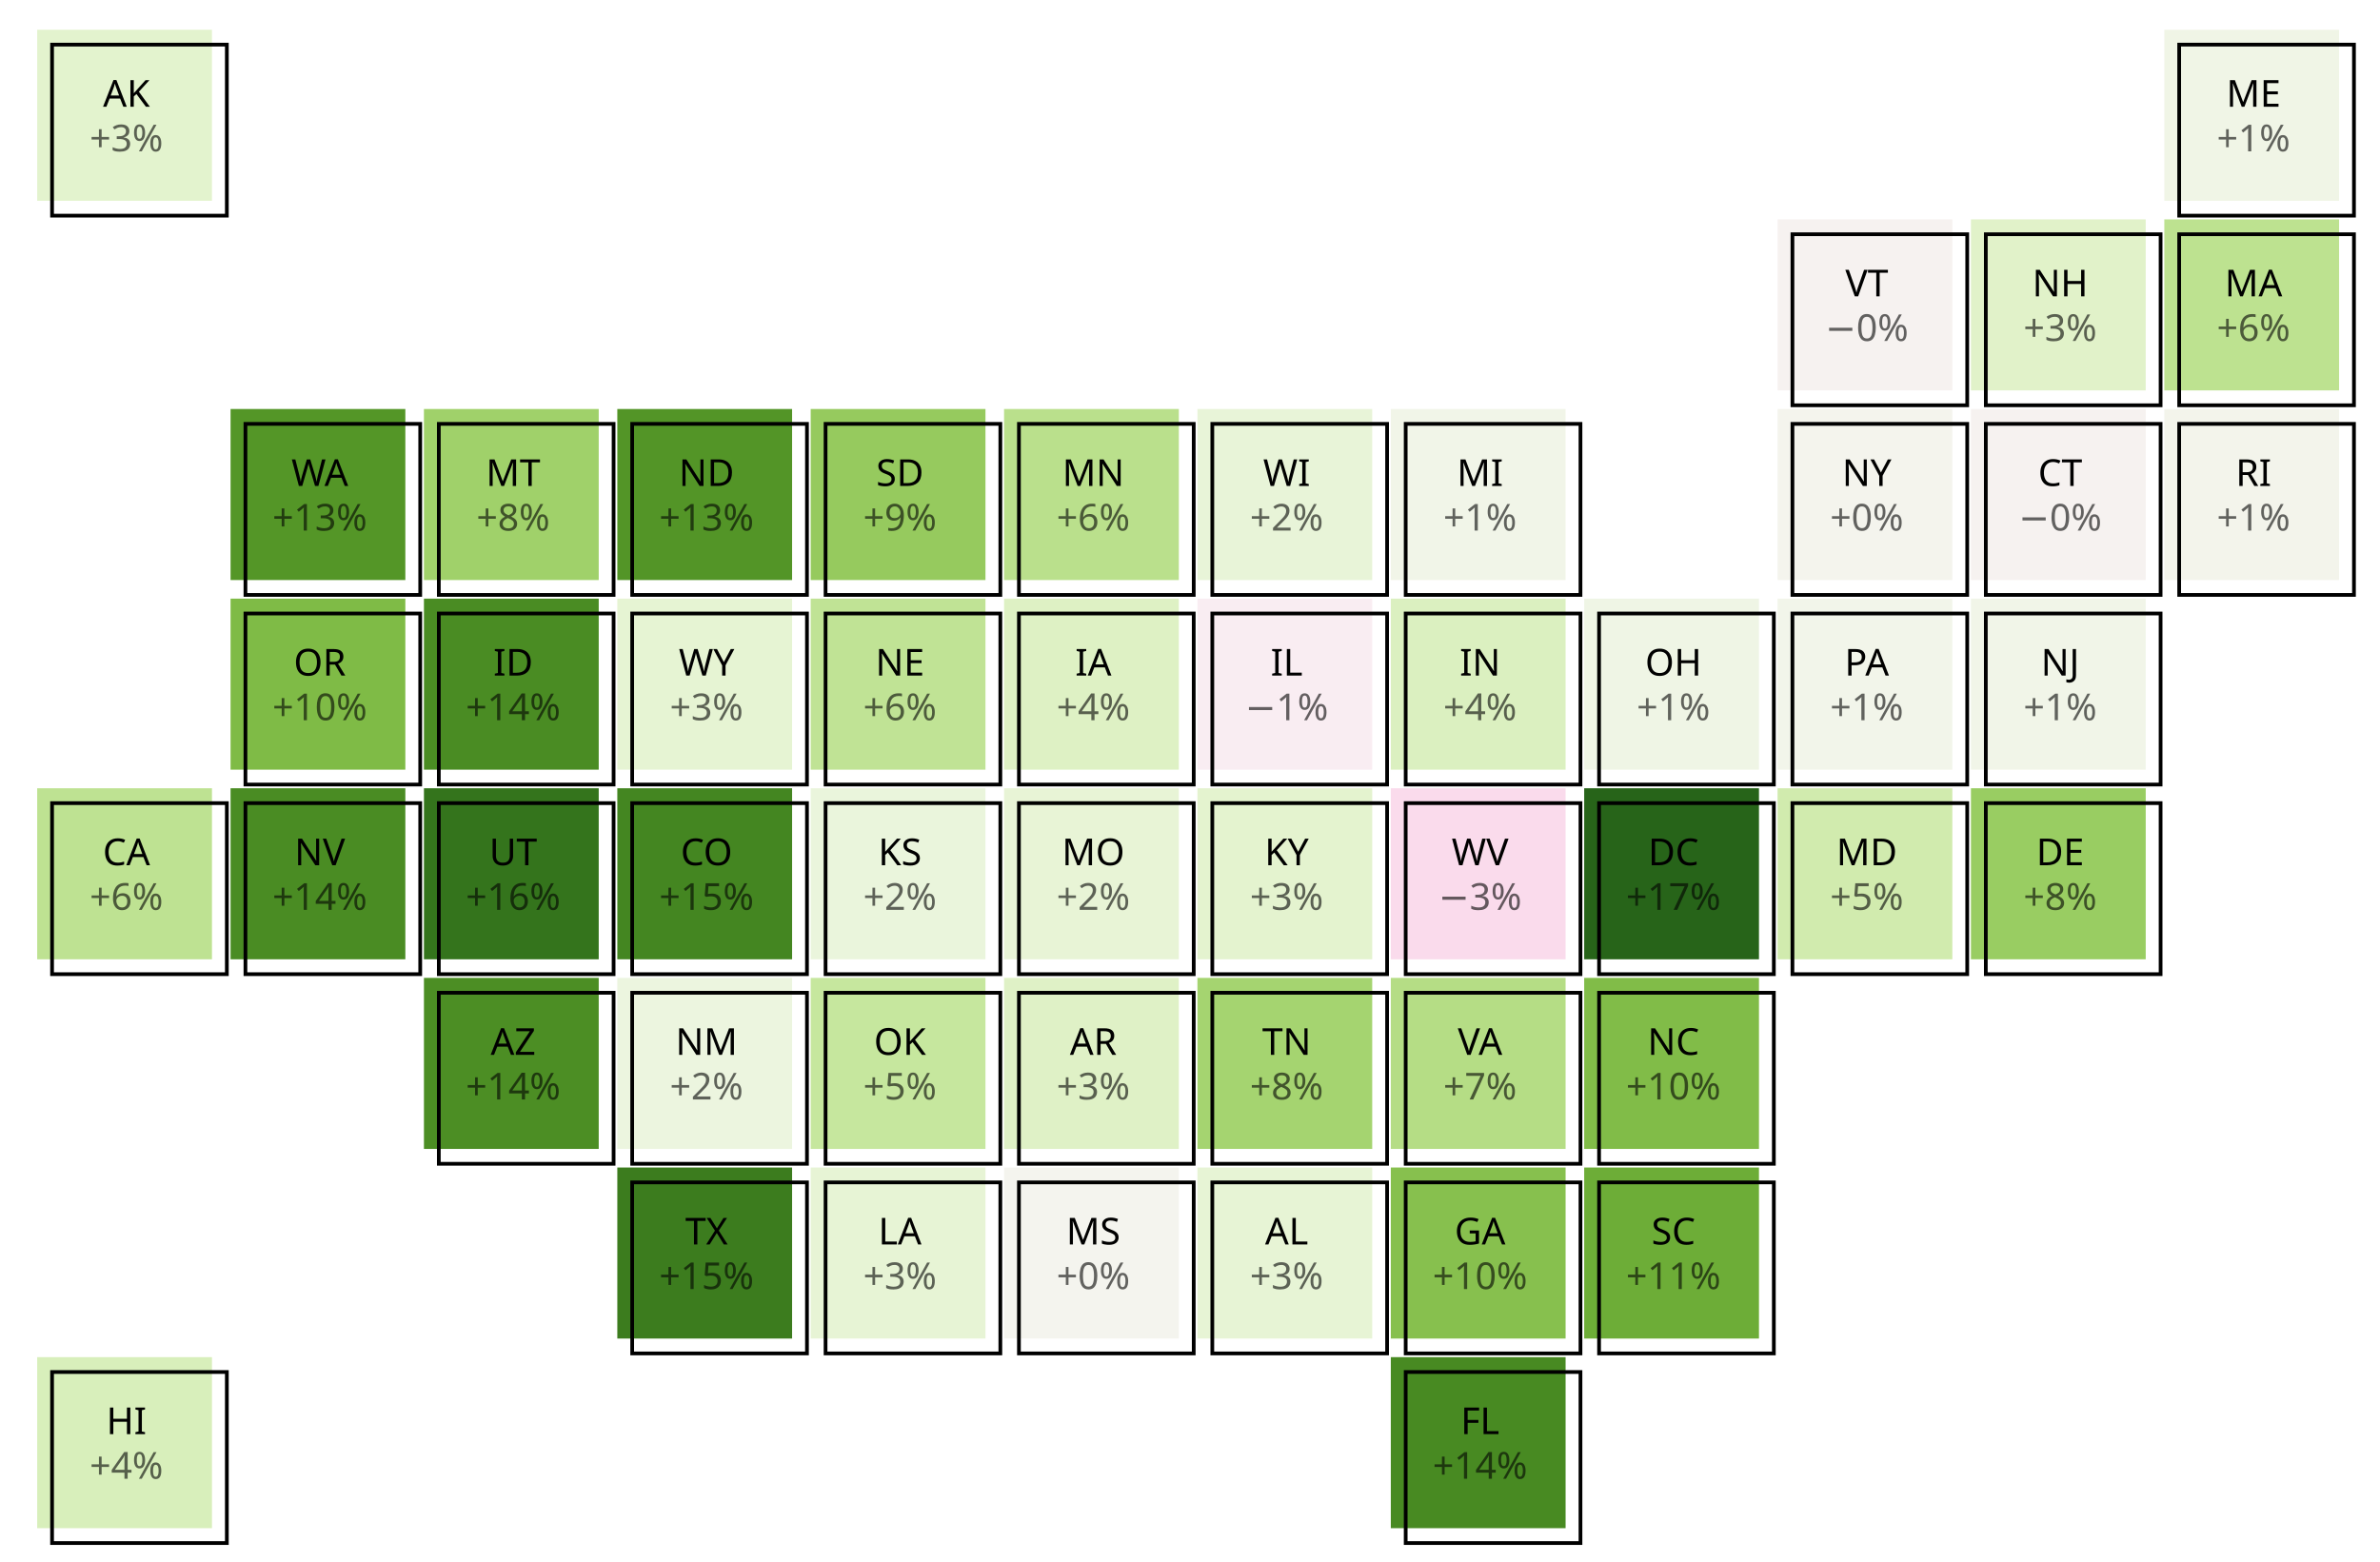
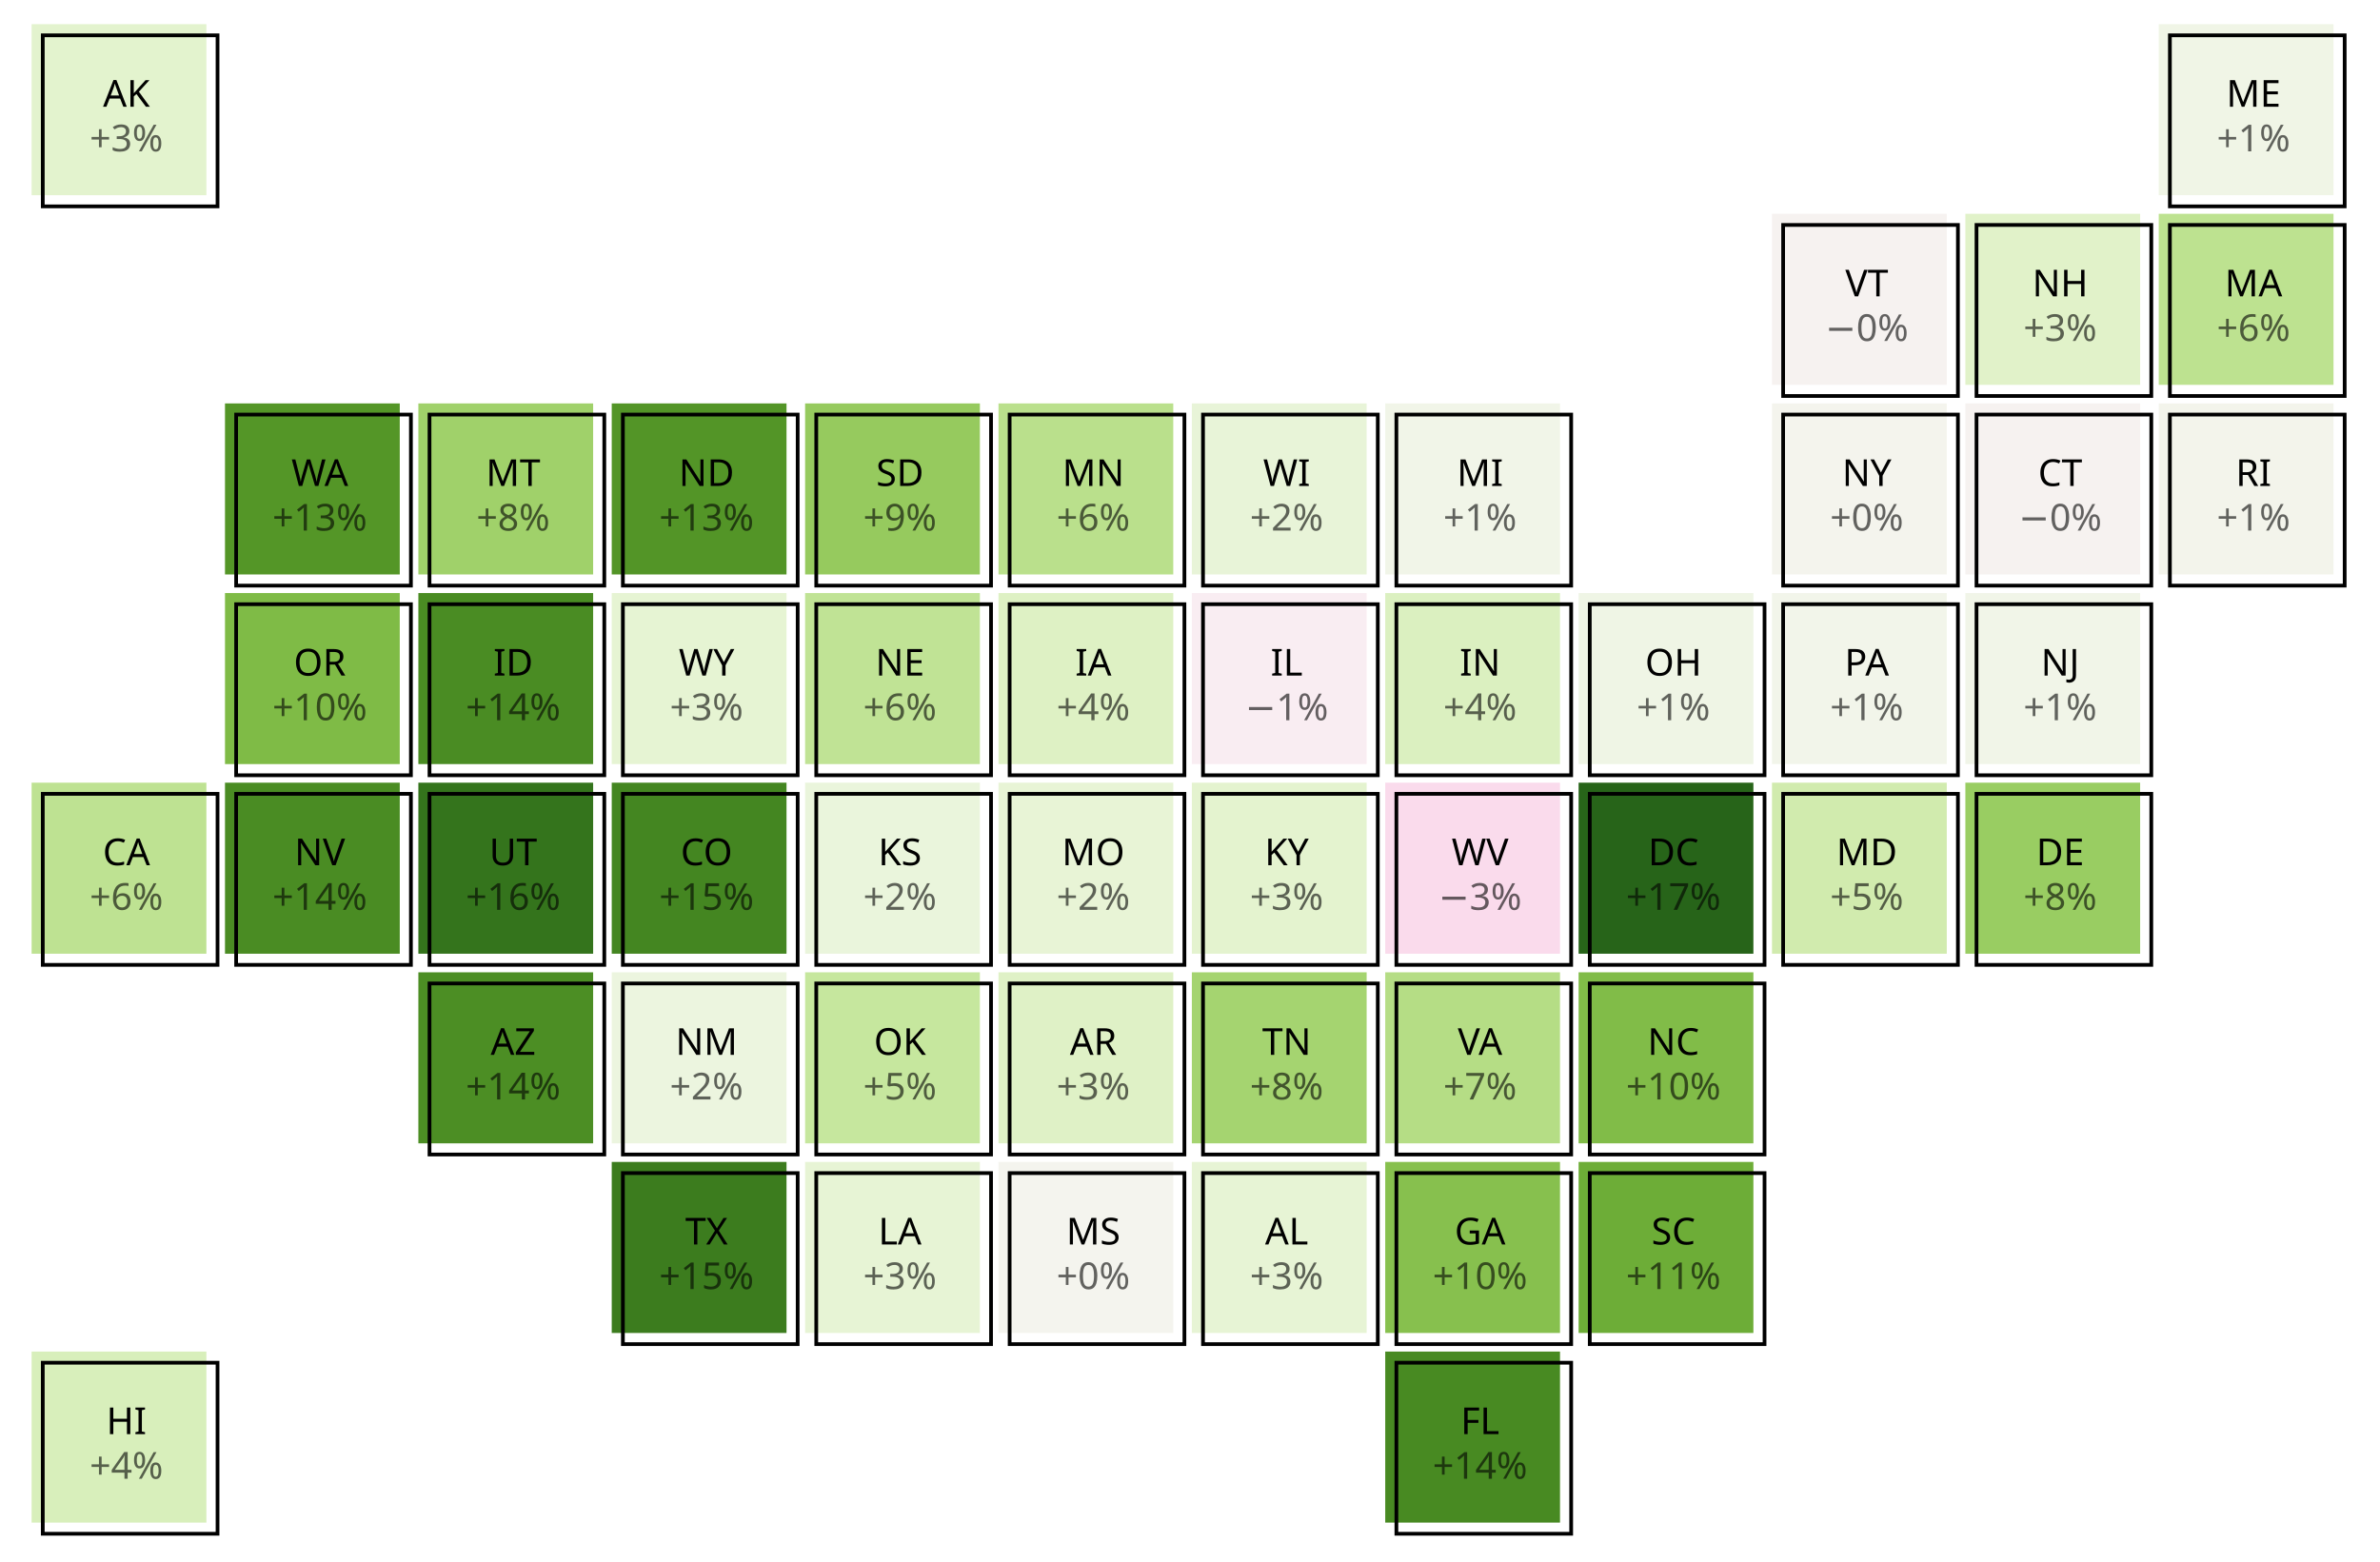
<svg xmlns="http://www.w3.org/2000/svg" class="plot" fill="currentColor" font-family="system-ui, sans-serif" font-size="10" text-anchor="middle" width="640" height="420" viewBox="0 0 640 420">
  <style>
    .plot {
      display: block;
      background: white;
      height: auto;
      height: intrinsic;
      max-width: 100%;
    }

    .plot text,
    .plot tspan {
      white-space: pre;
    }
  </style>
-   <g aria-label="cell">
+   <g aria-label="cell" transform="translate(-1.5,-1.5)">
    <rect x="10" width="47" y="212" height="46" fill="rgb(190, 226, 146)" />
    <rect x="166" width="47" y="314" height="46" fill="rgb(60, 124, 30)" />
    <rect x="374" width="47" y="365" height="46" fill="rgb(72, 138, 34)" />
    <rect x="478" width="47" y="110" height="46" fill="rgb(244, 244, 237)" />
    <rect x="478" width="47" y="161" height="46" fill="rgb(242, 245, 234)" />
    <rect x="322" width="47" y="161" height="46" fill="rgb(249, 237, 242)" />
    <rect x="426" width="47" y="161" height="46" fill="rgb(239, 245, 229)" />
    <rect x="374" width="47" y="314" height="46" fill="rgb(135, 192, 78)" />
    <rect x="426" width="47" y="263" height="46" fill="rgb(129, 188, 72)" />
    <rect x="374" width="47" y="110" height="46" fill="rgb(241, 245, 232)" />
    <rect x="530" width="47" y="161" height="46" fill="rgb(241, 245, 232)" />
    <rect x="374" width="47" y="263" height="46" fill="rgb(181, 221, 133)" />
    <rect x="62" width="47" y="110" height="46" fill="rgb(84, 150, 39)" />
    <rect x="114" width="47" y="263" height="46" fill="rgb(76, 142, 36)" />
    <rect x="582" width="47" y="59" height="46" fill="rgb(189, 226, 144)" />
    <rect x="322" width="47" y="263" height="46" fill="rgb(165, 212, 112)" />
    <rect x="374" width="47" y="161" height="46" fill="rgb(219, 240, 192)" />
    <rect x="270" width="47" y="212" height="46" fill="rgb(232, 244, 214)" />
    <rect x="478" width="47" y="212" height="46" fill="rgb(209, 235, 174)" />
    <rect x="322" width="47" y="110" height="46" fill="rgb(232, 244, 216)" />
    <rect x="166" width="47" y="212" height="46" fill="rgb(68, 134, 33)" />
    <rect x="270" width="47" y="110" height="46" fill="rgb(186, 224, 140)" />
    <rect x="426" width="47" y="314" height="46" fill="rgb(109, 173, 55)" />
    <rect x="322" width="47" y="314" height="46" fill="rgb(231, 244, 213)" />
    <rect x="218" width="47" y="314" height="46" fill="rgb(231, 244, 213)" />
    <rect x="322" width="47" y="212" height="46" fill="rgb(228, 243, 207)" />
    <rect x="62" width="47" y="161" height="46" fill="rgb(127, 187, 70)" />
    <rect x="218" width="47" y="263" height="46" fill="rgb(198, 231, 158)" />
    <rect x="530" width="47" y="110" height="46" fill="rgb(246, 242, 240)" />
    <rect x="114" width="47" y="212" height="46" fill="rgb(52, 116, 28)" />
    <rect x="270" width="47" y="161" height="46" fill="rgb(222, 241, 196)" />
    <rect x="62" width="47" y="212" height="46" fill="rgb(74, 140, 35)" />
    <rect x="270" width="47" y="263" height="46" fill="rgb(223, 241, 198)" />
    <rect x="270" width="47" y="314" height="46" fill="rgb(244, 244, 238)" />
    <rect x="218" width="47" y="212" height="46" fill="rgb(234, 245, 220)" />
    <rect x="166" width="47" y="263" height="46" fill="rgb(236, 245, 223)" />
    <rect x="218" width="47" y="161" height="46" fill="rgb(192, 227, 149)" />
    <rect x="374" width="47" y="212" height="46" fill="rgb(250, 219, 236)" />
    <rect x="114" width="47" y="161" height="46" fill="rgb(74, 140, 35)" />
    <rect x="10" width="47" y="365" height="46" fill="rgb(216, 239, 187)" />
    <rect x="530" width="47" y="59" height="46" fill="rgb(225, 242, 201)" />
    <rect x="582" width="47" y="8" height="46" fill="rgb(240, 245, 230)" />
    <rect x="114" width="47" y="110" height="46" fill="rgb(160, 209, 106)" />
    <rect x="582" width="47" y="110" height="46" fill="rgb(243, 244, 235)" />
    <rect x="530" width="47" y="212" height="46" fill="rgb(153, 205, 98)" />
    <rect x="218" width="47" y="110" height="46" fill="rgb(150, 202, 94)" />
    <rect x="166" width="47" y="110" height="46" fill="rgb(83, 149, 39)" />
    <rect x="10" width="47" y="8" height="46" fill="rgb(227, 243, 206)" />
    <rect x="426" width="47" y="212" height="46" fill="rgb(39, 100, 25)" />
    <rect x="478" width="47" y="59" height="46" fill="rgb(246, 242, 240)" />
    <rect x="166" width="47" y="161" height="46" fill="rgb(230, 244, 211)" />
  </g>
-   <g aria-label="cell" fill="none" stroke="black" transform="translate(4,4)">
+   <g aria-label="cell" fill="none" stroke="black" transform="translate(1.5,1.5)">
    <rect x="10" width="47" y="212" height="46" />
    <rect x="166" width="47" y="314" height="46" />
    <rect x="374" width="47" y="365" height="46" />
    <rect x="478" width="47" y="110" height="46" />
    <rect x="478" width="47" y="161" height="46" />
    <rect x="322" width="47" y="161" height="46" />
    <rect x="426" width="47" y="161" height="46" />
    <rect x="374" width="47" y="314" height="46" />
    <rect x="426" width="47" y="263" height="46" />
    <rect x="374" width="47" y="110" height="46" />
    <rect x="530" width="47" y="161" height="46" />
    <rect x="374" width="47" y="263" height="46" />
    <rect x="62" width="47" y="110" height="46" />
    <rect x="114" width="47" y="263" height="46" />
    <rect x="582" width="47" y="59" height="46" />
    <rect x="322" width="47" y="263" height="46" />
    <rect x="374" width="47" y="161" height="46" />
    <rect x="270" width="47" y="212" height="46" />
    <rect x="478" width="47" y="212" height="46" />
    <rect x="322" width="47" y="110" height="46" />
    <rect x="166" width="47" y="212" height="46" />
    <rect x="270" width="47" y="110" height="46" />
    <rect x="426" width="47" y="314" height="46" />
    <rect x="322" width="47" y="314" height="46" />
    <rect x="218" width="47" y="314" height="46" />
    <rect x="322" width="47" y="212" height="46" />
    <rect x="62" width="47" y="161" height="46" />
    <rect x="218" width="47" y="263" height="46" />
    <rect x="530" width="47" y="110" height="46" />
    <rect x="114" width="47" y="212" height="46" />
    <rect x="270" width="47" y="161" height="46" />
    <rect x="62" width="47" y="212" height="46" />
    <rect x="270" width="47" y="263" height="46" />
    <rect x="270" width="47" y="314" height="46" />
    <rect x="218" width="47" y="212" height="46" />
    <rect x="166" width="47" y="263" height="46" />
    <rect x="218" width="47" y="161" height="46" />
    <rect x="374" width="47" y="212" height="46" />
    <rect x="114" width="47" y="161" height="46" />
    <rect x="10" width="47" y="365" height="46" />
    <rect x="530" width="47" y="59" height="46" />
    <rect x="582" width="47" y="8" height="46" />
    <rect x="114" width="47" y="110" height="46" />
    <rect x="582" width="47" y="110" height="46" />
    <rect x="530" width="47" y="212" height="46" />
    <rect x="218" width="47" y="110" height="46" />
    <rect x="166" width="47" y="110" height="46" />
    <rect x="10" width="47" y="8" height="46" />
    <rect x="426" width="47" y="212" height="46" />
    <rect x="478" width="47" y="59" height="46" />
    <rect x="166" width="47" y="161" height="46" />
  </g>
  <g aria-label="text" transform="translate(24,17.5)">
    <text y="0.32em" transform="translate(10,212)">CA</text>
    <text y="0.32em" transform="translate(166,314)">TX</text>
    <text y="0.32em" transform="translate(374,365)">FL</text>
    <text y="0.32em" transform="translate(478,110)">NY</text>
    <text y="0.32em" transform="translate(478,161)">PA</text>
    <text y="0.32em" transform="translate(322,161)">IL</text>
    <text y="0.32em" transform="translate(426,161)">OH</text>
    <text y="0.32em" transform="translate(374,314)">GA</text>
    <text y="0.32em" transform="translate(426,263)">NC</text>
    <text y="0.32em" transform="translate(374,110)">MI</text>
    <text y="0.32em" transform="translate(530,161)">NJ</text>
    <text y="0.32em" transform="translate(374,263)">VA</text>
    <text y="0.32em" transform="translate(62,110)">WA</text>
    <text y="0.32em" transform="translate(114,263)">AZ</text>
    <text y="0.32em" transform="translate(582,59)">MA</text>
    <text y="0.32em" transform="translate(322,263)">TN</text>
    <text y="0.32em" transform="translate(374,161)">IN</text>
    <text y="0.32em" transform="translate(270,212)">MO</text>
    <text y="0.32em" transform="translate(478,212)">MD</text>
    <text y="0.32em" transform="translate(322,110)">WI</text>
    <text y="0.32em" transform="translate(166,212)">CO</text>
    <text y="0.32em" transform="translate(270,110)">MN</text>
    <text y="0.32em" transform="translate(426,314)">SC</text>
    <text y="0.32em" transform="translate(322,314)">AL</text>
    <text y="0.32em" transform="translate(218,314)">LA</text>
    <text y="0.32em" transform="translate(322,212)">KY</text>
    <text y="0.32em" transform="translate(62,161)">OR</text>
    <text y="0.32em" transform="translate(218,263)">OK</text>
    <text y="0.32em" transform="translate(530,110)">CT</text>
    <text y="0.32em" transform="translate(114,212)">UT</text>
    <text y="0.32em" transform="translate(270,161)">IA</text>
    <text y="0.32em" transform="translate(62,212)">NV</text>
    <text y="0.32em" transform="translate(270,263)">AR</text>
    <text y="0.32em" transform="translate(270,314)">MS</text>
    <text y="0.32em" transform="translate(218,212)">KS</text>
    <text y="0.32em" transform="translate(166,263)">NM</text>
    <text y="0.32em" transform="translate(218,161)">NE</text>
    <text y="0.32em" transform="translate(374,212)">WV</text>
    <text y="0.32em" transform="translate(114,161)">ID</text>
    <text y="0.32em" transform="translate(10,365)">HI</text>
    <text y="0.32em" transform="translate(530,59)">NH</text>
    <text y="0.32em" transform="translate(582,8)">ME</text>
    <text y="0.32em" transform="translate(114,110)">MT</text>
    <text y="0.32em" transform="translate(582,110)">RI</text>
    <text y="0.32em" transform="translate(530,212)">DE</text>
    <text y="0.32em" transform="translate(218,110)">SD</text>
    <text y="0.32em" transform="translate(166,110)">ND</text>
    <text y="0.32em" transform="translate(10,8)">AK</text>
    <text y="0.32em" transform="translate(426,212)">DC</text>
    <text y="0.32em" transform="translate(478,59)">VT</text>
    <text y="0.32em" transform="translate(166,161)">WY</text>
  </g>
  <g aria-label="text" fill-opacity="0.6" transform="translate(24,29.5)">
    <text y="0.32em" transform="translate(10,212)">+6%</text>
    <text y="0.32em" transform="translate(166,314)">+15%</text>
    <text y="0.32em" transform="translate(374,365)">+14%</text>
    <text y="0.32em" transform="translate(478,110)">+0%</text>
    <text y="0.32em" transform="translate(478,161)">+1%</text>
    <text y="0.32em" transform="translate(322,161)">−1%</text>
    <text y="0.32em" transform="translate(426,161)">+1%</text>
    <text y="0.32em" transform="translate(374,314)">+10%</text>
    <text y="0.32em" transform="translate(426,263)">+10%</text>
    <text y="0.32em" transform="translate(374,110)">+1%</text>
    <text y="0.32em" transform="translate(530,161)">+1%</text>
    <text y="0.32em" transform="translate(374,263)">+7%</text>
    <text y="0.32em" transform="translate(62,110)">+13%</text>
    <text y="0.32em" transform="translate(114,263)">+14%</text>
    <text y="0.32em" transform="translate(582,59)">+6%</text>
    <text y="0.32em" transform="translate(322,263)">+8%</text>
    <text y="0.32em" transform="translate(374,161)">+4%</text>
    <text y="0.32em" transform="translate(270,212)">+2%</text>
    <text y="0.32em" transform="translate(478,212)">+5%</text>
    <text y="0.32em" transform="translate(322,110)">+2%</text>
    <text y="0.32em" transform="translate(166,212)">+15%</text>
    <text y="0.32em" transform="translate(270,110)">+6%</text>
    <text y="0.32em" transform="translate(426,314)">+11%</text>
    <text y="0.32em" transform="translate(322,314)">+3%</text>
    <text y="0.32em" transform="translate(218,314)">+3%</text>
    <text y="0.32em" transform="translate(322,212)">+3%</text>
    <text y="0.32em" transform="translate(62,161)">+10%</text>
    <text y="0.32em" transform="translate(218,263)">+5%</text>
    <text y="0.32em" transform="translate(530,110)">−0%</text>
    <text y="0.32em" transform="translate(114,212)">+16%</text>
    <text y="0.32em" transform="translate(270,161)">+4%</text>
    <text y="0.32em" transform="translate(62,212)">+14%</text>
    <text y="0.32em" transform="translate(270,263)">+3%</text>
    <text y="0.32em" transform="translate(270,314)">+0%</text>
    <text y="0.32em" transform="translate(218,212)">+2%</text>
    <text y="0.32em" transform="translate(166,263)">+2%</text>
    <text y="0.32em" transform="translate(218,161)">+6%</text>
    <text y="0.32em" transform="translate(374,212)">−3%</text>
    <text y="0.32em" transform="translate(114,161)">+14%</text>
    <text y="0.32em" transform="translate(10,365)">+4%</text>
    <text y="0.32em" transform="translate(530,59)">+3%</text>
    <text y="0.32em" transform="translate(582,8)">+1%</text>
    <text y="0.32em" transform="translate(114,110)">+8%</text>
    <text y="0.32em" transform="translate(582,110)">+1%</text>
    <text y="0.32em" transform="translate(530,212)">+8%</text>
    <text y="0.32em" transform="translate(218,110)">+9%</text>
    <text y="0.32em" transform="translate(166,110)">+13%</text>
    <text y="0.32em" transform="translate(10,8)">+3%</text>
    <text y="0.32em" transform="translate(426,212)">+17%</text>
    <text y="0.32em" transform="translate(478,59)">−0%</text>
    <text y="0.32em" transform="translate(166,161)">+3%</text>
  </g>
</svg>
